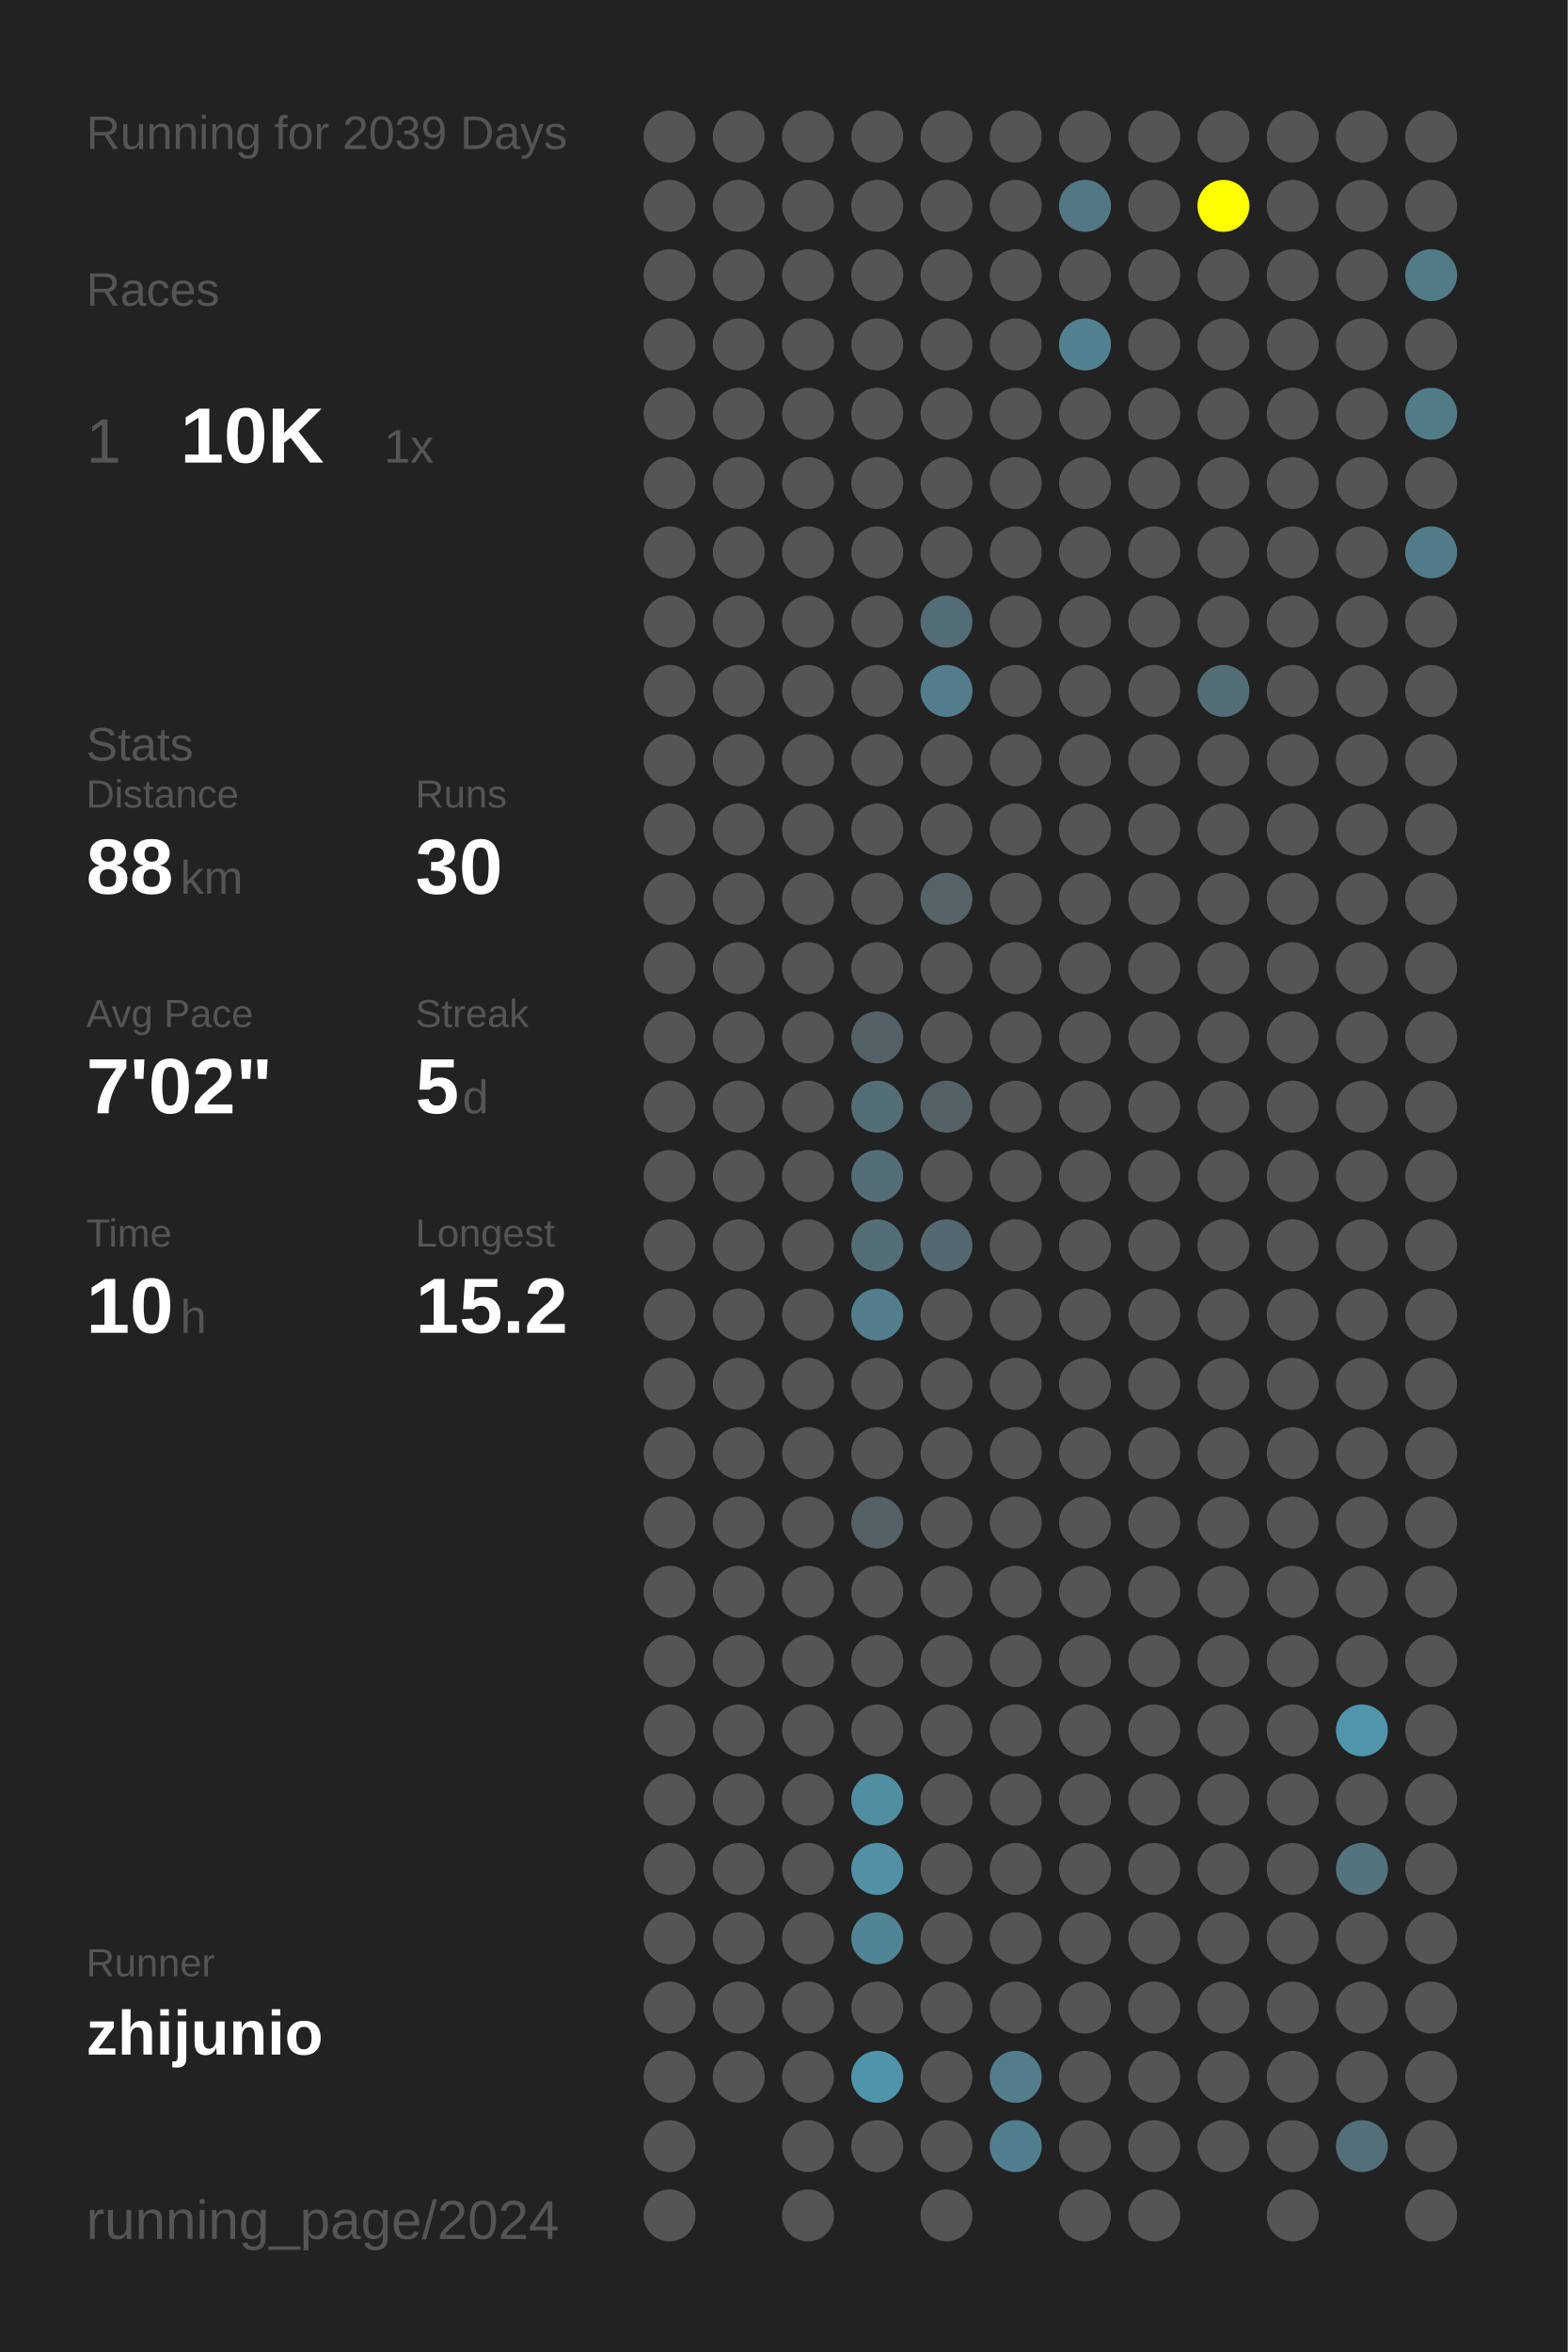
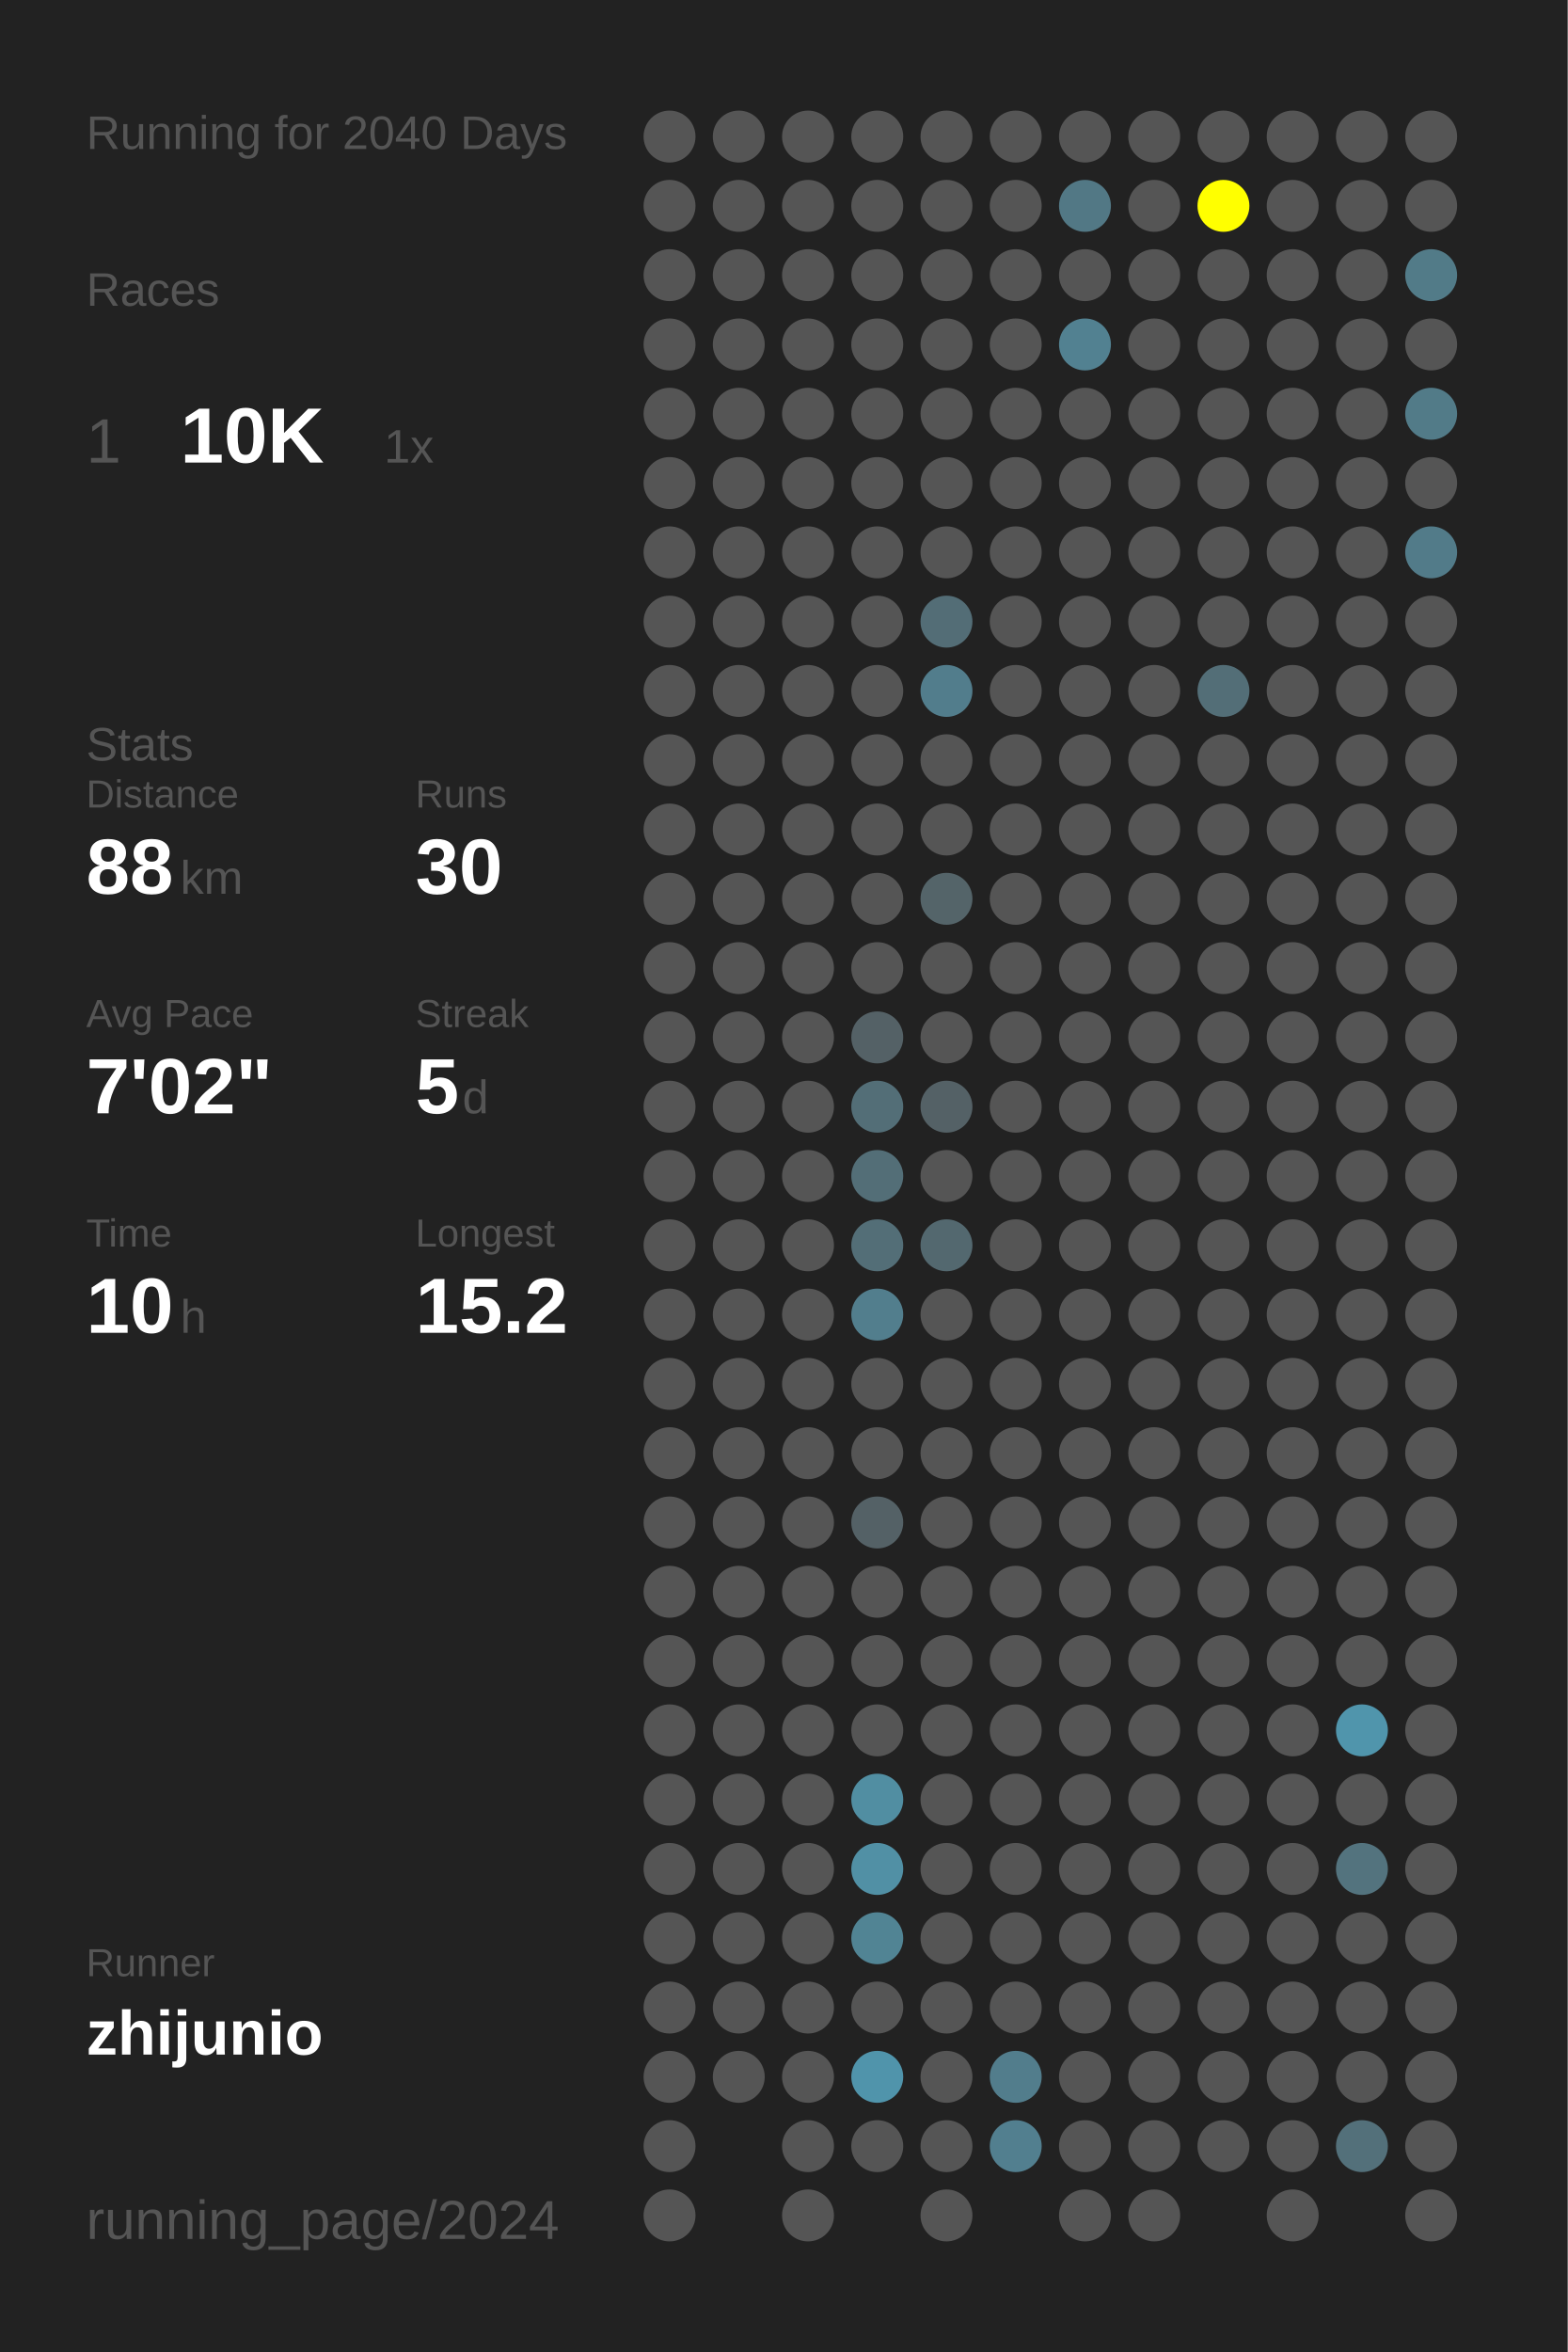
<svg xmlns="http://www.w3.org/2000/svg" baseProfile="full" height="300mm" version="1.1" viewBox="0,0,200,300" width="200mm">
  <defs />
  <rect fill="#222222" height="300" width="200" x="0" y="0" />
-   <text fill="#555555" style="font-size:6px; font-family:Arial;" x="11" y="19">Running for 2039 Days</text>
+   <text fill="#555555" style="font-size:6px; font-family:Arial;" x="11" y="19">Running for 2040 Days</text>
  <text fill="#555555" style="font-size:6px; font-family:Arial;" x="11" y="39">Races</text>
  <text fill="#555555" style="font-size:8px; font-family:Arial;" x="11" y="59">1</text>
  <text fill="#FFFFFF" style="font-size:10px; font-family:Arial; font-weight:bold;" x="23" y="59">10K</text>
  <text fill="#555555" style="font-size:6px; font-family:Arial;" x="49" y="59">1x</text>
  <text fill="#555555" style="font-size:6px; font-family:Arial;" x="11" y="97">Stats</text>
  <text fill="#555555" style="font-size:5px; font-family:Arial;" x="11" y="103">Distance</text>
  <text fill="#FFFFFF" style="font-size:10px; font-family:Arial; font-weight:bold;" x="11" y="114">88</text>
  <text fill="#555555" style="font-size:6px; font-family:Arial;" x="23" y="114">km</text>
  <text fill="#555555" style="font-size:5px; font-family:Arial;" x="53" y="103">Runs</text>
  <text fill="#FFFFFF" style="font-size:10px; font-family:Arial; font-weight:bold;" x="53" y="114">30</text>
  <text fill="#555555" style="font-size:5px; font-family:Arial;" x="11" y="131">Avg Pace</text>
  <text fill="#FFFFFF" style="font-size:10px; font-family:Arial; font-weight:bold;" x="11" y="142">7'02"</text>
  <text fill="#555555" style="font-size:5px; font-family:Arial;" x="53" y="131">Streak</text>
  <text fill="#FFFFFF" style="font-size:10px; font-family:Arial; font-weight:bold;" x="53" y="142">5</text>
  <text fill="#555555" style="font-size:6px; font-family:Arial;" x="59" y="142">d</text>
  <text fill="#555555" style="font-size:5px; font-family:Arial;" x="11" y="159">Time</text>
  <text fill="#FFFFFF" style="font-size:10px; font-family:Arial; font-weight:bold;" x="11" y="170">10</text>
  <text fill="#555555" style="font-size:6px; font-family:Arial;" x="23" y="170">h</text>
  <text fill="#555555" style="font-size:5px; font-family:Arial;" x="53" y="159">Longest</text>
  <text fill="#FFFFFF" style="font-size:10px; font-family:Arial; font-weight:bold;" x="53" y="170">15.2</text>
  <text fill="#555555" style="font-size:5px; font-family:Arial;" x="11" y="252.065">Runner</text>
  <text fill="#FFFFFF" style="font-size:8px; font-family:Arial; font-weight:bold;" x="11" y="262.065">zhijunio</text>
  <text fill="#555555" style="font-size:7px; font-family:Arial;" x="11" y="285.581">running_page/2024</text>
  <circle cx="85.417" cy="17.419" fill="#555555" r="3.312" />
  <circle cx="85.417" cy="26.258" fill="#555555" r="3.312" />
  <circle cx="85.417" cy="35.097" fill="#555555" r="3.312" />
  <circle cx="85.417" cy="43.935" fill="#555555" r="3.312" />
  <circle cx="85.417" cy="52.774" fill="#555555" r="3.312" />
  <circle cx="85.417" cy="61.613" fill="#555555" r="3.312" />
  <circle cx="85.417" cy="70.452" fill="#555555" r="3.312" />
  <circle cx="85.417" cy="79.29" fill="#555555" r="3.312" />
  <circle cx="85.417" cy="88.129" fill="#555555" r="3.312" />
  <circle cx="85.417" cy="96.968" fill="#555555" r="3.312" />
  <circle cx="85.417" cy="105.806" fill="#555555" r="3.312" />
  <circle cx="85.417" cy="114.645" fill="#555555" r="3.312" />
  <circle cx="85.417" cy="123.484" fill="#555555" r="3.312" />
  <circle cx="85.417" cy="132.323" fill="#555555" r="3.312" />
  <circle cx="85.417" cy="141.161" fill="#555555" r="3.312" />
  <circle cx="85.417" cy="150" fill="#555555" r="3.312" />
  <circle cx="85.417" cy="158.839" fill="#555555" r="3.312" />
  <circle cx="85.417" cy="167.677" fill="#555555" r="3.312" />
  <circle cx="85.417" cy="176.516" fill="#555555" r="3.312" />
  <circle cx="85.417" cy="185.355" fill="#555555" r="3.312" />
  <circle cx="85.417" cy="194.194" fill="#555555" r="3.312" />
  <circle cx="85.417" cy="203.032" fill="#555555" r="3.312" />
  <circle cx="85.417" cy="211.871" fill="#555555" r="3.312" />
  <circle cx="85.417" cy="220.71" fill="#555555" r="3.312" />
  <circle cx="85.417" cy="229.548" fill="#555555" r="3.312" />
  <circle cx="85.417" cy="238.387" fill="#555555" r="3.312" />
  <circle cx="85.417" cy="247.226" fill="#555555" r="3.312" />
  <circle cx="85.417" cy="256.065" fill="#555555" r="3.312" />
  <circle cx="85.417" cy="264.903" fill="#555555" r="3.312" />
  <circle cx="85.417" cy="273.742" fill="#555555" r="3.312" />
  <circle cx="85.417" cy="282.581" fill="#555555" r="3.312" />
  <circle cx="94.25" cy="17.419" fill="#555555" r="3.312" />
  <circle cx="94.25" cy="26.258" fill="#555555" r="3.312" />
  <circle cx="94.25" cy="35.097" fill="#555555" r="3.312" />
  <circle cx="94.25" cy="43.935" fill="#555555" r="3.312" />
  <circle cx="94.25" cy="52.774" fill="#555555" r="3.312" />
  <circle cx="94.25" cy="61.613" fill="#555555" r="3.312" />
  <circle cx="94.25" cy="70.452" fill="#555555" r="3.312" />
  <circle cx="94.25" cy="79.29" fill="#555555" r="3.312" />
  <circle cx="94.25" cy="88.129" fill="#555555" r="3.312" />
  <circle cx="94.25" cy="96.968" fill="#555555" r="3.312" />
  <circle cx="94.25" cy="105.806" fill="#555555" r="3.312" />
  <circle cx="94.25" cy="114.645" fill="#555555" r="3.312" />
  <circle cx="94.25" cy="123.484" fill="#555555" r="3.312" />
  <circle cx="94.25" cy="132.323" fill="#555555" r="3.312" />
  <circle cx="94.25" cy="141.161" fill="#555555" r="3.312" />
  <circle cx="94.25" cy="150" fill="#555555" r="3.312" />
  <circle cx="94.25" cy="158.839" fill="#555555" r="3.312" />
  <circle cx="94.25" cy="167.677" fill="#555555" r="3.312" />
  <circle cx="94.25" cy="176.516" fill="#555555" r="3.312" />
  <circle cx="94.25" cy="185.355" fill="#555555" r="3.312" />
  <circle cx="94.25" cy="194.194" fill="#555555" r="3.312" />
  <circle cx="94.25" cy="203.032" fill="#555555" r="3.312" />
  <circle cx="94.25" cy="211.871" fill="#555555" r="3.312" />
  <circle cx="94.25" cy="220.71" fill="#555555" r="3.312" />
  <circle cx="94.25" cy="229.548" fill="#555555" r="3.312" />
  <circle cx="94.25" cy="238.387" fill="#555555" r="3.312" />
  <circle cx="94.25" cy="247.226" fill="#555555" r="3.312" />
  <circle cx="94.25" cy="256.065" fill="#555555" r="3.312" />
  <circle cx="94.25" cy="264.903" fill="#555555" r="3.312" />
  <circle cx="103.083" cy="17.419" fill="#555555" r="3.312" />
  <circle cx="103.083" cy="26.258" fill="#555555" r="3.312" />
  <circle cx="103.083" cy="35.097" fill="#555555" r="3.312" />
  <circle cx="103.083" cy="43.935" fill="#555555" r="3.312" />
  <circle cx="103.083" cy="52.774" fill="#555555" r="3.312" />
  <circle cx="103.083" cy="61.613" fill="#555555" r="3.312" />
  <circle cx="103.083" cy="70.452" fill="#555555" r="3.312" />
  <circle cx="103.083" cy="79.29" fill="#555555" r="3.312" />
  <circle cx="103.083" cy="88.129" fill="#555555" r="3.312" />
  <circle cx="103.083" cy="96.968" fill="#555555" r="3.312" />
  <circle cx="103.083" cy="105.806" fill="#555555" r="3.312" />
  <circle cx="103.083" cy="114.645" fill="#555555" r="3.312" />
  <circle cx="103.083" cy="123.484" fill="#555555" r="3.312" />
  <circle cx="103.083" cy="132.323" fill="#555555" r="3.312" />
  <circle cx="103.083" cy="141.161" fill="#555555" r="3.312" />
  <circle cx="103.083" cy="150" fill="#555555" r="3.312" />
  <circle cx="103.083" cy="158.839" fill="#555555" r="3.312" />
  <circle cx="103.083" cy="167.677" fill="#555555" r="3.312" />
  <circle cx="103.083" cy="176.516" fill="#555555" r="3.312" />
  <circle cx="103.083" cy="185.355" fill="#555555" r="3.312" />
  <circle cx="103.083" cy="194.194" fill="#555555" r="3.312" />
  <circle cx="103.083" cy="203.032" fill="#555555" r="3.312" />
  <circle cx="103.083" cy="211.871" fill="#555555" r="3.312" />
  <circle cx="103.083" cy="220.71" fill="#555555" r="3.312" />
  <circle cx="103.083" cy="229.548" fill="#555555" r="3.312" />
  <circle cx="103.083" cy="238.387" fill="#555555" r="3.312" />
  <circle cx="103.083" cy="247.226" fill="#555555" r="3.312" />
  <circle cx="103.083" cy="256.065" fill="#555555" r="3.312" />
  <circle cx="103.083" cy="264.903" fill="#555555" r="3.312" />
  <circle cx="103.083" cy="273.742" fill="#555555" r="3.312" />
  <circle cx="103.083" cy="282.581" fill="#555555" r="3.312" />
  <circle cx="111.917" cy="17.419" fill="#555555" r="3.312" />
  <circle cx="111.917" cy="26.258" fill="#555555" r="3.312" />
  <circle cx="111.917" cy="35.097" fill="#555555" r="3.312" />
  <circle cx="111.917" cy="43.935" fill="#555555" r="3.312" />
  <circle cx="111.917" cy="52.774" fill="#555555" r="3.312" />
  <circle cx="111.917" cy="61.613" fill="#555555" r="3.312" />
  <circle cx="111.917" cy="70.452" fill="#555555" r="3.312" />
  <circle cx="111.917" cy="79.29" fill="#555555" r="3.312" />
  <circle cx="111.917" cy="88.129" fill="#555555" r="3.312" />
  <circle cx="111.917" cy="96.968" fill="#555555" r="3.312" />
  <circle cx="111.917" cy="105.806" fill="#555555" r="3.312" />
  <circle cx="111.917" cy="114.645" fill="#555555" r="3.312" />
  <circle cx="111.917" cy="123.484" fill="#555555" r="3.312" />
  <circle cx="111.917" cy="132.323" fill="#546166" r="3.312" />
  <circle cx="111.917" cy="141.161" fill="#536e77" r="3.312" />
  <circle cx="111.917" cy="150" fill="#536e77" r="3.312" />
  <circle cx="111.917" cy="158.839" fill="#536e77" r="3.312" />
  <circle cx="111.917" cy="167.677" fill="#527e8d" r="3.312" />
  <circle cx="111.917" cy="176.516" fill="#555555" r="3.312" />
  <circle cx="111.917" cy="185.355" fill="#555555" r="3.312" />
  <circle cx="111.917" cy="194.194" fill="#546166" r="3.312" />
  <circle cx="111.917" cy="203.032" fill="#555555" r="3.312" />
  <circle cx="111.917" cy="211.871" fill="#555555" r="3.312" />
  <circle cx="111.917" cy="220.71" fill="#555555" r="3.312" />
  <circle cx="111.917" cy="229.548" fill="#518ea2" r="3.312" />
  <circle cx="111.917" cy="238.387" fill="#5190a5" r="3.312" />
  <circle cx="111.917" cy="247.226" fill="#518494" r="3.312" />
  <circle cx="111.917" cy="256.065" fill="#555555" r="3.312" />
  <circle cx="111.917" cy="264.903" fill="#5094ab" r="3.312" />
  <circle cx="111.917" cy="273.742" fill="#555555" r="3.312" />
  <circle cx="120.75" cy="17.419" fill="#555555" r="3.312" />
  <circle cx="120.75" cy="26.258" fill="#555555" r="3.312" />
  <circle cx="120.75" cy="35.097" fill="#555555" r="3.312" />
  <circle cx="120.75" cy="43.935" fill="#555555" r="3.312" />
  <circle cx="120.75" cy="52.774" fill="#555555" r="3.312" />
  <circle cx="120.75" cy="61.613" fill="#555555" r="3.312" />
  <circle cx="120.75" cy="70.452" fill="#555555" r="3.312" />
  <circle cx="120.75" cy="79.29" fill="#536d76" r="3.312" />
  <circle cx="120.75" cy="88.129" fill="#527d8c" r="3.312" />
  <circle cx="120.75" cy="96.968" fill="#555555" r="3.312" />
  <circle cx="120.75" cy="105.806" fill="#555555" r="3.312" />
  <circle cx="120.75" cy="114.645" fill="#546469" r="3.312" />
  <circle cx="120.75" cy="123.484" fill="#555555" r="3.312" />
  <circle cx="120.75" cy="132.323" fill="#555555" r="3.312" />
  <circle cx="120.75" cy="141.161" fill="#546166" r="3.312" />
  <circle cx="120.75" cy="150" fill="#555555" r="3.312" />
  <circle cx="120.75" cy="158.839" fill="#53686f" r="3.312" />
  <circle cx="120.75" cy="167.677" fill="#555555" r="3.312" />
  <circle cx="120.75" cy="176.516" fill="#555555" r="3.312" />
  <circle cx="120.75" cy="185.355" fill="#555555" r="3.312" />
  <circle cx="120.75" cy="194.194" fill="#555555" r="3.312" />
  <circle cx="120.75" cy="203.032" fill="#555555" r="3.312" />
  <circle cx="120.75" cy="211.871" fill="#555555" r="3.312" />
  <circle cx="120.75" cy="220.71" fill="#555555" r="3.312" />
  <circle cx="120.75" cy="229.548" fill="#555555" r="3.312" />
  <circle cx="120.75" cy="238.387" fill="#555555" r="3.312" />
  <circle cx="120.75" cy="247.226" fill="#555555" r="3.312" />
  <circle cx="120.75" cy="256.065" fill="#555555" r="3.312" />
  <circle cx="120.75" cy="264.903" fill="#555555" r="3.312" />
  <circle cx="120.75" cy="273.742" fill="#555555" r="3.312" />
  <circle cx="120.75" cy="282.581" fill="#555555" r="3.312" />
  <circle cx="129.583" cy="17.419" fill="#555555" r="3.312" />
  <circle cx="129.583" cy="26.258" fill="#555555" r="3.312" />
  <circle cx="129.583" cy="35.097" fill="#555555" r="3.312" />
  <circle cx="129.583" cy="43.935" fill="#555555" r="3.312" />
  <circle cx="129.583" cy="52.774" fill="#555555" r="3.312" />
  <circle cx="129.583" cy="61.613" fill="#555555" r="3.312" />
  <circle cx="129.583" cy="70.452" fill="#555555" r="3.312" />
  <circle cx="129.583" cy="79.29" fill="#555555" r="3.312" />
  <circle cx="129.583" cy="88.129" fill="#555555" r="3.312" />
  <circle cx="129.583" cy="96.968" fill="#555555" r="3.312" />
  <circle cx="129.583" cy="105.806" fill="#555555" r="3.312" />
  <circle cx="129.583" cy="114.645" fill="#555555" r="3.312" />
  <circle cx="129.583" cy="123.484" fill="#555555" r="3.312" />
  <circle cx="129.583" cy="132.323" fill="#555555" r="3.312" />
  <circle cx="129.583" cy="141.161" fill="#555555" r="3.312" />
  <circle cx="129.583" cy="150" fill="#555555" r="3.312" />
  <circle cx="129.583" cy="158.839" fill="#555555" r="3.312" />
  <circle cx="129.583" cy="167.677" fill="#555555" r="3.312" />
  <circle cx="129.583" cy="176.516" fill="#555555" r="3.312" />
  <circle cx="129.583" cy="185.355" fill="#555555" r="3.312" />
  <circle cx="129.583" cy="194.194" fill="#555555" r="3.312" />
  <circle cx="129.583" cy="203.032" fill="#555555" r="3.312" />
  <circle cx="129.583" cy="211.871" fill="#555555" r="3.312" />
  <circle cx="129.583" cy="220.71" fill="#555555" r="3.312" />
  <circle cx="129.583" cy="229.548" fill="#555555" r="3.312" />
  <circle cx="129.583" cy="238.387" fill="#555555" r="3.312" />
  <circle cx="129.583" cy="247.226" fill="#555555" r="3.312" />
  <circle cx="129.583" cy="256.065" fill="#555555" r="3.312" />
  <circle cx="129.583" cy="264.903" fill="#527d8c" r="3.312" />
  <circle cx="129.583" cy="273.742" fill="#527f8f" r="3.312" />
  <circle cx="138.417" cy="17.419" fill="#555555" r="3.312" />
  <circle cx="138.417" cy="26.258" fill="#527885" r="3.312" />
  <circle cx="138.417" cy="35.097" fill="#555555" r="3.312" />
  <circle cx="138.417" cy="43.935" fill="#528191" r="3.312" />
  <circle cx="138.417" cy="52.774" fill="#555555" r="3.312" />
  <circle cx="138.417" cy="61.613" fill="#555555" r="3.312" />
  <circle cx="138.417" cy="70.452" fill="#555555" r="3.312" />
  <circle cx="138.417" cy="79.29" fill="#555555" r="3.312" />
  <circle cx="138.417" cy="88.129" fill="#555555" r="3.312" />
  <circle cx="138.417" cy="96.968" fill="#555555" r="3.312" />
  <circle cx="138.417" cy="105.806" fill="#555555" r="3.312" />
  <circle cx="138.417" cy="114.645" fill="#555555" r="3.312" />
  <circle cx="138.417" cy="123.484" fill="#555555" r="3.312" />
  <circle cx="138.417" cy="132.323" fill="#555555" r="3.312" />
  <circle cx="138.417" cy="141.161" fill="#555555" r="3.312" />
  <circle cx="138.417" cy="150" fill="#555555" r="3.312" />
  <circle cx="138.417" cy="158.839" fill="#555555" r="3.312" />
  <circle cx="138.417" cy="167.677" fill="#555555" r="3.312" />
  <circle cx="138.417" cy="176.516" fill="#555555" r="3.312" />
  <circle cx="138.417" cy="185.355" fill="#555555" r="3.312" />
  <circle cx="138.417" cy="194.194" fill="#555555" r="3.312" />
  <circle cx="138.417" cy="203.032" fill="#555555" r="3.312" />
  <circle cx="138.417" cy="211.871" fill="#555555" r="3.312" />
  <circle cx="138.417" cy="220.71" fill="#555555" r="3.312" />
  <circle cx="138.417" cy="229.548" fill="#555555" r="3.312" />
  <circle cx="138.417" cy="238.387" fill="#555555" r="3.312" />
  <circle cx="138.417" cy="247.226" fill="#555555" r="3.312" />
  <circle cx="138.417" cy="256.065" fill="#555555" r="3.312" />
  <circle cx="138.417" cy="264.903" fill="#555555" r="3.312" />
  <circle cx="138.417" cy="273.742" fill="#555555" r="3.312" />
  <circle cx="138.417" cy="282.581" fill="#555555" r="3.312" />
  <circle cx="147.25" cy="17.419" fill="#555555" r="3.312" />
  <circle cx="147.25" cy="26.258" fill="#555555" r="3.312" />
  <circle cx="147.25" cy="35.097" fill="#555555" r="3.312" />
  <circle cx="147.25" cy="43.935" fill="#555555" r="3.312" />
  <circle cx="147.25" cy="52.774" fill="#555555" r="3.312" />
  <circle cx="147.25" cy="61.613" fill="#555555" r="3.312" />
  <circle cx="147.25" cy="70.452" fill="#555555" r="3.312" />
  <circle cx="147.25" cy="79.29" fill="#555555" r="3.312" />
  <circle cx="147.25" cy="88.129" fill="#555555" r="3.312" />
  <circle cx="147.25" cy="96.968" fill="#555555" r="3.312" />
  <circle cx="147.25" cy="105.806" fill="#555555" r="3.312" />
  <circle cx="147.25" cy="114.645" fill="#555555" r="3.312" />
  <circle cx="147.25" cy="123.484" fill="#555555" r="3.312" />
  <circle cx="147.25" cy="132.323" fill="#555555" r="3.312" />
  <circle cx="147.25" cy="141.161" fill="#555555" r="3.312" />
  <circle cx="147.25" cy="150" fill="#555555" r="3.312" />
  <circle cx="147.25" cy="158.839" fill="#555555" r="3.312" />
  <circle cx="147.25" cy="167.677" fill="#555555" r="3.312" />
  <circle cx="147.25" cy="176.516" fill="#555555" r="3.312" />
  <circle cx="147.25" cy="185.355" fill="#555555" r="3.312" />
  <circle cx="147.25" cy="194.194" fill="#555555" r="3.312" />
  <circle cx="147.25" cy="203.032" fill="#555555" r="3.312" />
  <circle cx="147.25" cy="211.871" fill="#555555" r="3.312" />
  <circle cx="147.25" cy="220.71" fill="#555555" r="3.312" />
  <circle cx="147.25" cy="229.548" fill="#555555" r="3.312" />
  <circle cx="147.25" cy="238.387" fill="#555555" r="3.312" />
  <circle cx="147.25" cy="247.226" fill="#555555" r="3.312" />
  <circle cx="147.25" cy="256.065" fill="#555555" r="3.312" />
  <circle cx="147.25" cy="264.903" fill="#555555" r="3.312" />
  <circle cx="147.25" cy="273.742" fill="#555555" r="3.312" />
  <circle cx="147.25" cy="282.581" fill="#555555" r="3.312" />
  <circle cx="156.083" cy="17.419" fill="#555555" r="3.312" />
  <circle cx="156.083" cy="26.258" fill="#FFFF00" r="3.312" />
  <circle cx="156.083" cy="35.097" fill="#555555" r="3.312" />
  <circle cx="156.083" cy="43.935" fill="#555555" r="3.312" />
  <circle cx="156.083" cy="52.774" fill="#555555" r="3.312" />
  <circle cx="156.083" cy="61.613" fill="#555555" r="3.312" />
  <circle cx="156.083" cy="70.452" fill="#555555" r="3.312" />
  <circle cx="156.083" cy="79.29" fill="#555555" r="3.312" />
  <circle cx="156.083" cy="88.129" fill="#536e77" r="3.312" />
  <circle cx="156.083" cy="96.968" fill="#555555" r="3.312" />
  <circle cx="156.083" cy="105.806" fill="#555555" r="3.312" />
  <circle cx="156.083" cy="114.645" fill="#555555" r="3.312" />
  <circle cx="156.083" cy="123.484" fill="#555555" r="3.312" />
  <circle cx="156.083" cy="132.323" fill="#555555" r="3.312" />
  <circle cx="156.083" cy="141.161" fill="#555555" r="3.312" />
  <circle cx="156.083" cy="150" fill="#555555" r="3.312" />
  <circle cx="156.083" cy="158.839" fill="#555555" r="3.312" />
  <circle cx="156.083" cy="167.677" fill="#555555" r="3.312" />
  <circle cx="156.083" cy="176.516" fill="#555555" r="3.312" />
  <circle cx="156.083" cy="185.355" fill="#555555" r="3.312" />
  <circle cx="156.083" cy="194.194" fill="#555555" r="3.312" />
  <circle cx="156.083" cy="203.032" fill="#555555" r="3.312" />
  <circle cx="156.083" cy="211.871" fill="#555555" r="3.312" />
  <circle cx="156.083" cy="220.71" fill="#555555" r="3.312" />
  <circle cx="156.083" cy="229.548" fill="#555555" r="3.312" />
  <circle cx="156.083" cy="238.387" fill="#555555" r="3.312" />
  <circle cx="156.083" cy="247.226" fill="#555555" r="3.312" />
  <circle cx="156.083" cy="256.065" fill="#555555" r="3.312" />
  <circle cx="156.083" cy="264.903" fill="#555555" r="3.312" />
  <circle cx="156.083" cy="273.742" fill="#555555" r="3.312" />
  <circle cx="164.917" cy="17.419" fill="#555555" r="3.312" />
  <circle cx="164.917" cy="26.258" fill="#555555" r="3.312" />
  <circle cx="164.917" cy="35.097" fill="#555555" r="3.312" />
  <circle cx="164.917" cy="43.935" fill="#555555" r="3.312" />
  <circle cx="164.917" cy="52.774" fill="#555555" r="3.312" />
  <circle cx="164.917" cy="61.613" fill="#555555" r="3.312" />
  <circle cx="164.917" cy="70.452" fill="#555555" r="3.312" />
  <circle cx="164.917" cy="79.29" fill="#555555" r="3.312" />
  <circle cx="164.917" cy="88.129" fill="#555555" r="3.312" />
  <circle cx="164.917" cy="96.968" fill="#555555" r="3.312" />
  <circle cx="164.917" cy="105.806" fill="#555555" r="3.312" />
  <circle cx="164.917" cy="114.645" fill="#555555" r="3.312" />
  <circle cx="164.917" cy="123.484" fill="#555555" r="3.312" />
  <circle cx="164.917" cy="132.323" fill="#555555" r="3.312" />
  <circle cx="164.917" cy="141.161" fill="#555555" r="3.312" />
  <circle cx="164.917" cy="150" fill="#555555" r="3.312" />
  <circle cx="164.917" cy="158.839" fill="#555555" r="3.312" />
  <circle cx="164.917" cy="167.677" fill="#555555" r="3.312" />
  <circle cx="164.917" cy="176.516" fill="#555555" r="3.312" />
  <circle cx="164.917" cy="185.355" fill="#555555" r="3.312" />
  <circle cx="164.917" cy="194.194" fill="#555555" r="3.312" />
  <circle cx="164.917" cy="203.032" fill="#555555" r="3.312" />
  <circle cx="164.917" cy="211.871" fill="#555555" r="3.312" />
  <circle cx="164.917" cy="220.71" fill="#555555" r="3.312" />
  <circle cx="164.917" cy="229.548" fill="#555555" r="3.312" />
  <circle cx="164.917" cy="238.387" fill="#555555" r="3.312" />
  <circle cx="164.917" cy="247.226" fill="#555555" r="3.312" />
  <circle cx="164.917" cy="256.065" fill="#555555" r="3.312" />
  <circle cx="164.917" cy="264.903" fill="#555555" r="3.312" />
  <circle cx="164.917" cy="273.742" fill="#555555" r="3.312" />
  <circle cx="164.917" cy="282.581" fill="#555555" r="3.312" />
  <circle cx="173.75" cy="17.419" fill="#555555" r="3.312" />
  <circle cx="173.75" cy="26.258" fill="#555555" r="3.312" />
  <circle cx="173.75" cy="35.097" fill="#555555" r="3.312" />
  <circle cx="173.75" cy="43.935" fill="#555555" r="3.312" />
  <circle cx="173.75" cy="52.774" fill="#555555" r="3.312" />
  <circle cx="173.75" cy="61.613" fill="#555555" r="3.312" />
  <circle cx="173.75" cy="70.452" fill="#555555" r="3.312" />
  <circle cx="173.75" cy="79.29" fill="#555555" r="3.312" />
  <circle cx="173.75" cy="88.129" fill="#555555" r="3.312" />
  <circle cx="173.75" cy="96.968" fill="#555555" r="3.312" />
  <circle cx="173.75" cy="105.806" fill="#555555" r="3.312" />
  <circle cx="173.75" cy="114.645" fill="#555555" r="3.312" />
  <circle cx="173.75" cy="123.484" fill="#555555" r="3.312" />
  <circle cx="173.75" cy="132.323" fill="#555555" r="3.312" />
  <circle cx="173.75" cy="141.161" fill="#555555" r="3.312" />
  <circle cx="173.75" cy="150" fill="#555555" r="3.312" />
  <circle cx="173.75" cy="158.839" fill="#555555" r="3.312" />
  <circle cx="173.75" cy="167.677" fill="#555555" r="3.312" />
  <circle cx="173.75" cy="176.516" fill="#555555" r="3.312" />
  <circle cx="173.75" cy="185.355" fill="#555555" r="3.312" />
  <circle cx="173.75" cy="194.194" fill="#555555" r="3.312" />
  <circle cx="173.75" cy="203.032" fill="#555555" r="3.312" />
  <circle cx="173.75" cy="211.871" fill="#555555" r="3.312" />
  <circle cx="173.75" cy="220.71" fill="#5095ac" r="3.312" />
  <circle cx="173.75" cy="229.548" fill="#555555" r="3.312" />
  <circle cx="173.75" cy="238.387" fill="#53737e" r="3.312" />
  <circle cx="173.75" cy="247.226" fill="#555555" r="3.312" />
  <circle cx="173.75" cy="256.065" fill="#555555" r="3.312" />
  <circle cx="173.75" cy="264.903" fill="#555555" r="3.312" />
  <circle cx="173.75" cy="273.742" fill="#53707a" r="3.312" />
  <circle cx="182.583" cy="17.419" fill="#555555" r="3.312" />
  <circle cx="182.583" cy="26.258" fill="#555555" r="3.312" />
  <circle cx="182.583" cy="35.097" fill="#527b88" r="3.312" />
  <circle cx="182.583" cy="43.935" fill="#555555" r="3.312" />
  <circle cx="182.583" cy="52.774" fill="#527b88" r="3.312" />
  <circle cx="182.583" cy="61.613" fill="#555555" r="3.312" />
  <circle cx="182.583" cy="70.452" fill="#527b89" r="3.312" />
  <circle cx="182.583" cy="79.29" fill="#555555" r="3.312" />
  <circle cx="182.583" cy="88.129" fill="#555555" r="3.312" />
  <circle cx="182.583" cy="96.968" fill="#555555" r="3.312" />
  <circle cx="182.583" cy="105.806" fill="#555555" r="3.312" />
  <circle cx="182.583" cy="114.645" fill="#555555" r="3.312" />
  <circle cx="182.583" cy="123.484" fill="#555555" r="3.312" />
  <circle cx="182.583" cy="132.323" fill="#555555" r="3.312" />
  <circle cx="182.583" cy="141.161" fill="#555555" r="3.312" />
  <circle cx="182.583" cy="150" fill="#555555" r="3.312" />
  <circle cx="182.583" cy="158.839" fill="#555555" r="3.312" />
  <circle cx="182.583" cy="167.677" fill="#555555" r="3.312" />
  <circle cx="182.583" cy="176.516" fill="#555555" r="3.312" />
  <circle cx="182.583" cy="185.355" fill="#555555" r="3.312" />
  <circle cx="182.583" cy="194.194" fill="#555555" r="3.312" />
  <circle cx="182.583" cy="203.032" fill="#555555" r="3.312" />
  <circle cx="182.583" cy="211.871" fill="#555555" r="3.312" />
  <circle cx="182.583" cy="220.71" fill="#555555" r="3.312" />
  <circle cx="182.583" cy="229.548" fill="#555555" r="3.312" />
  <circle cx="182.583" cy="238.387" fill="#555555" r="3.312" />
  <circle cx="182.583" cy="247.226" fill="#555555" r="3.312" />
  <circle cx="182.583" cy="256.065" fill="#555555" r="3.312" />
  <circle cx="182.583" cy="264.903" fill="#555555" r="3.312" />
  <circle cx="182.583" cy="273.742" fill="#555555" r="3.312" />
  <circle cx="182.583" cy="282.581" fill="#555555" r="3.312" />
</svg>
